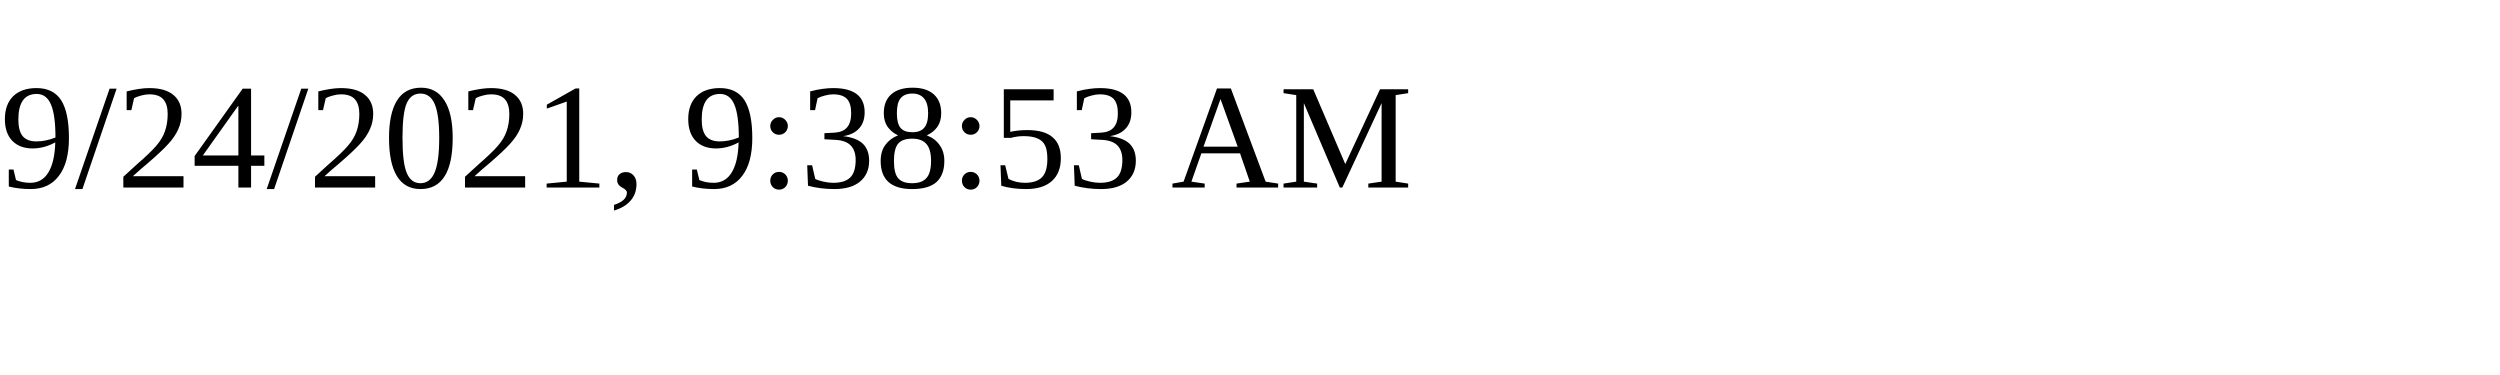
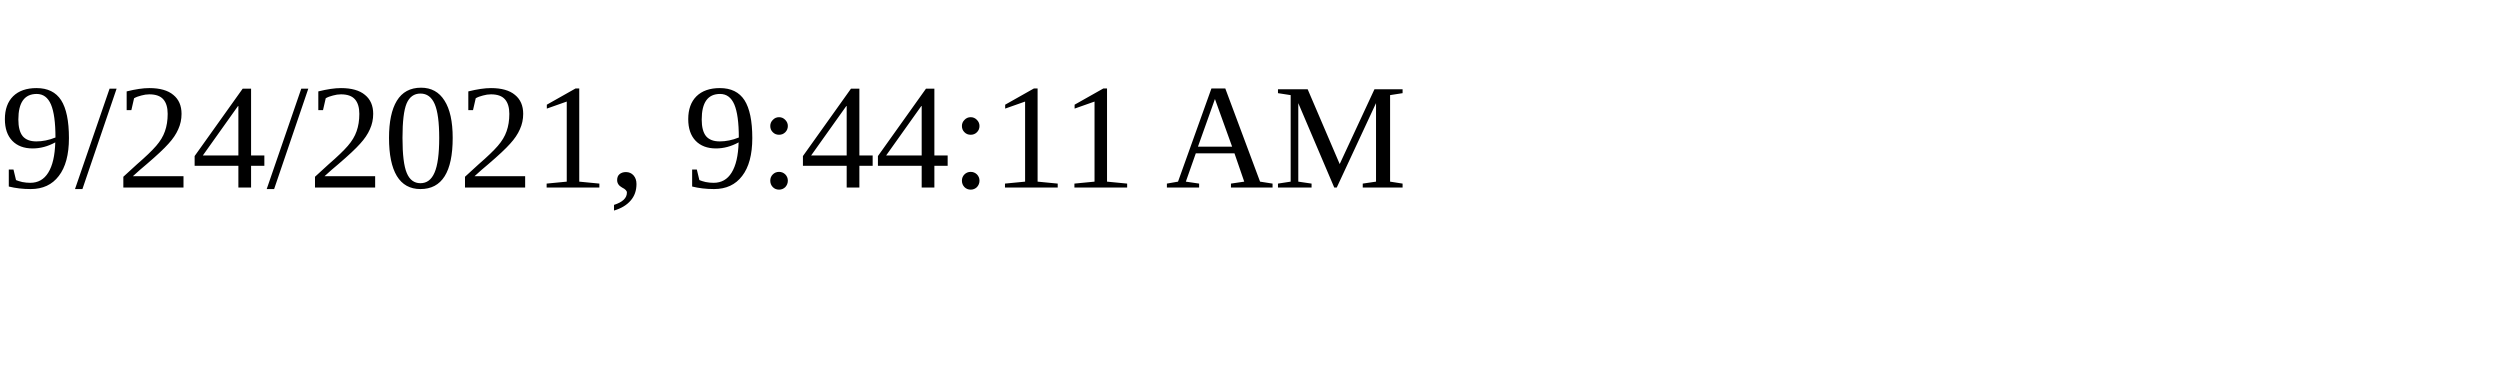
<svg xmlns="http://www.w3.org/2000/svg" height="30" width="200">
-   <text x="0" y="15">9/24/2021, 9:38:53 AM</text>
+   <text x="0" y="15">9/24/2021, 9:44:11 AM</text>
</svg>
